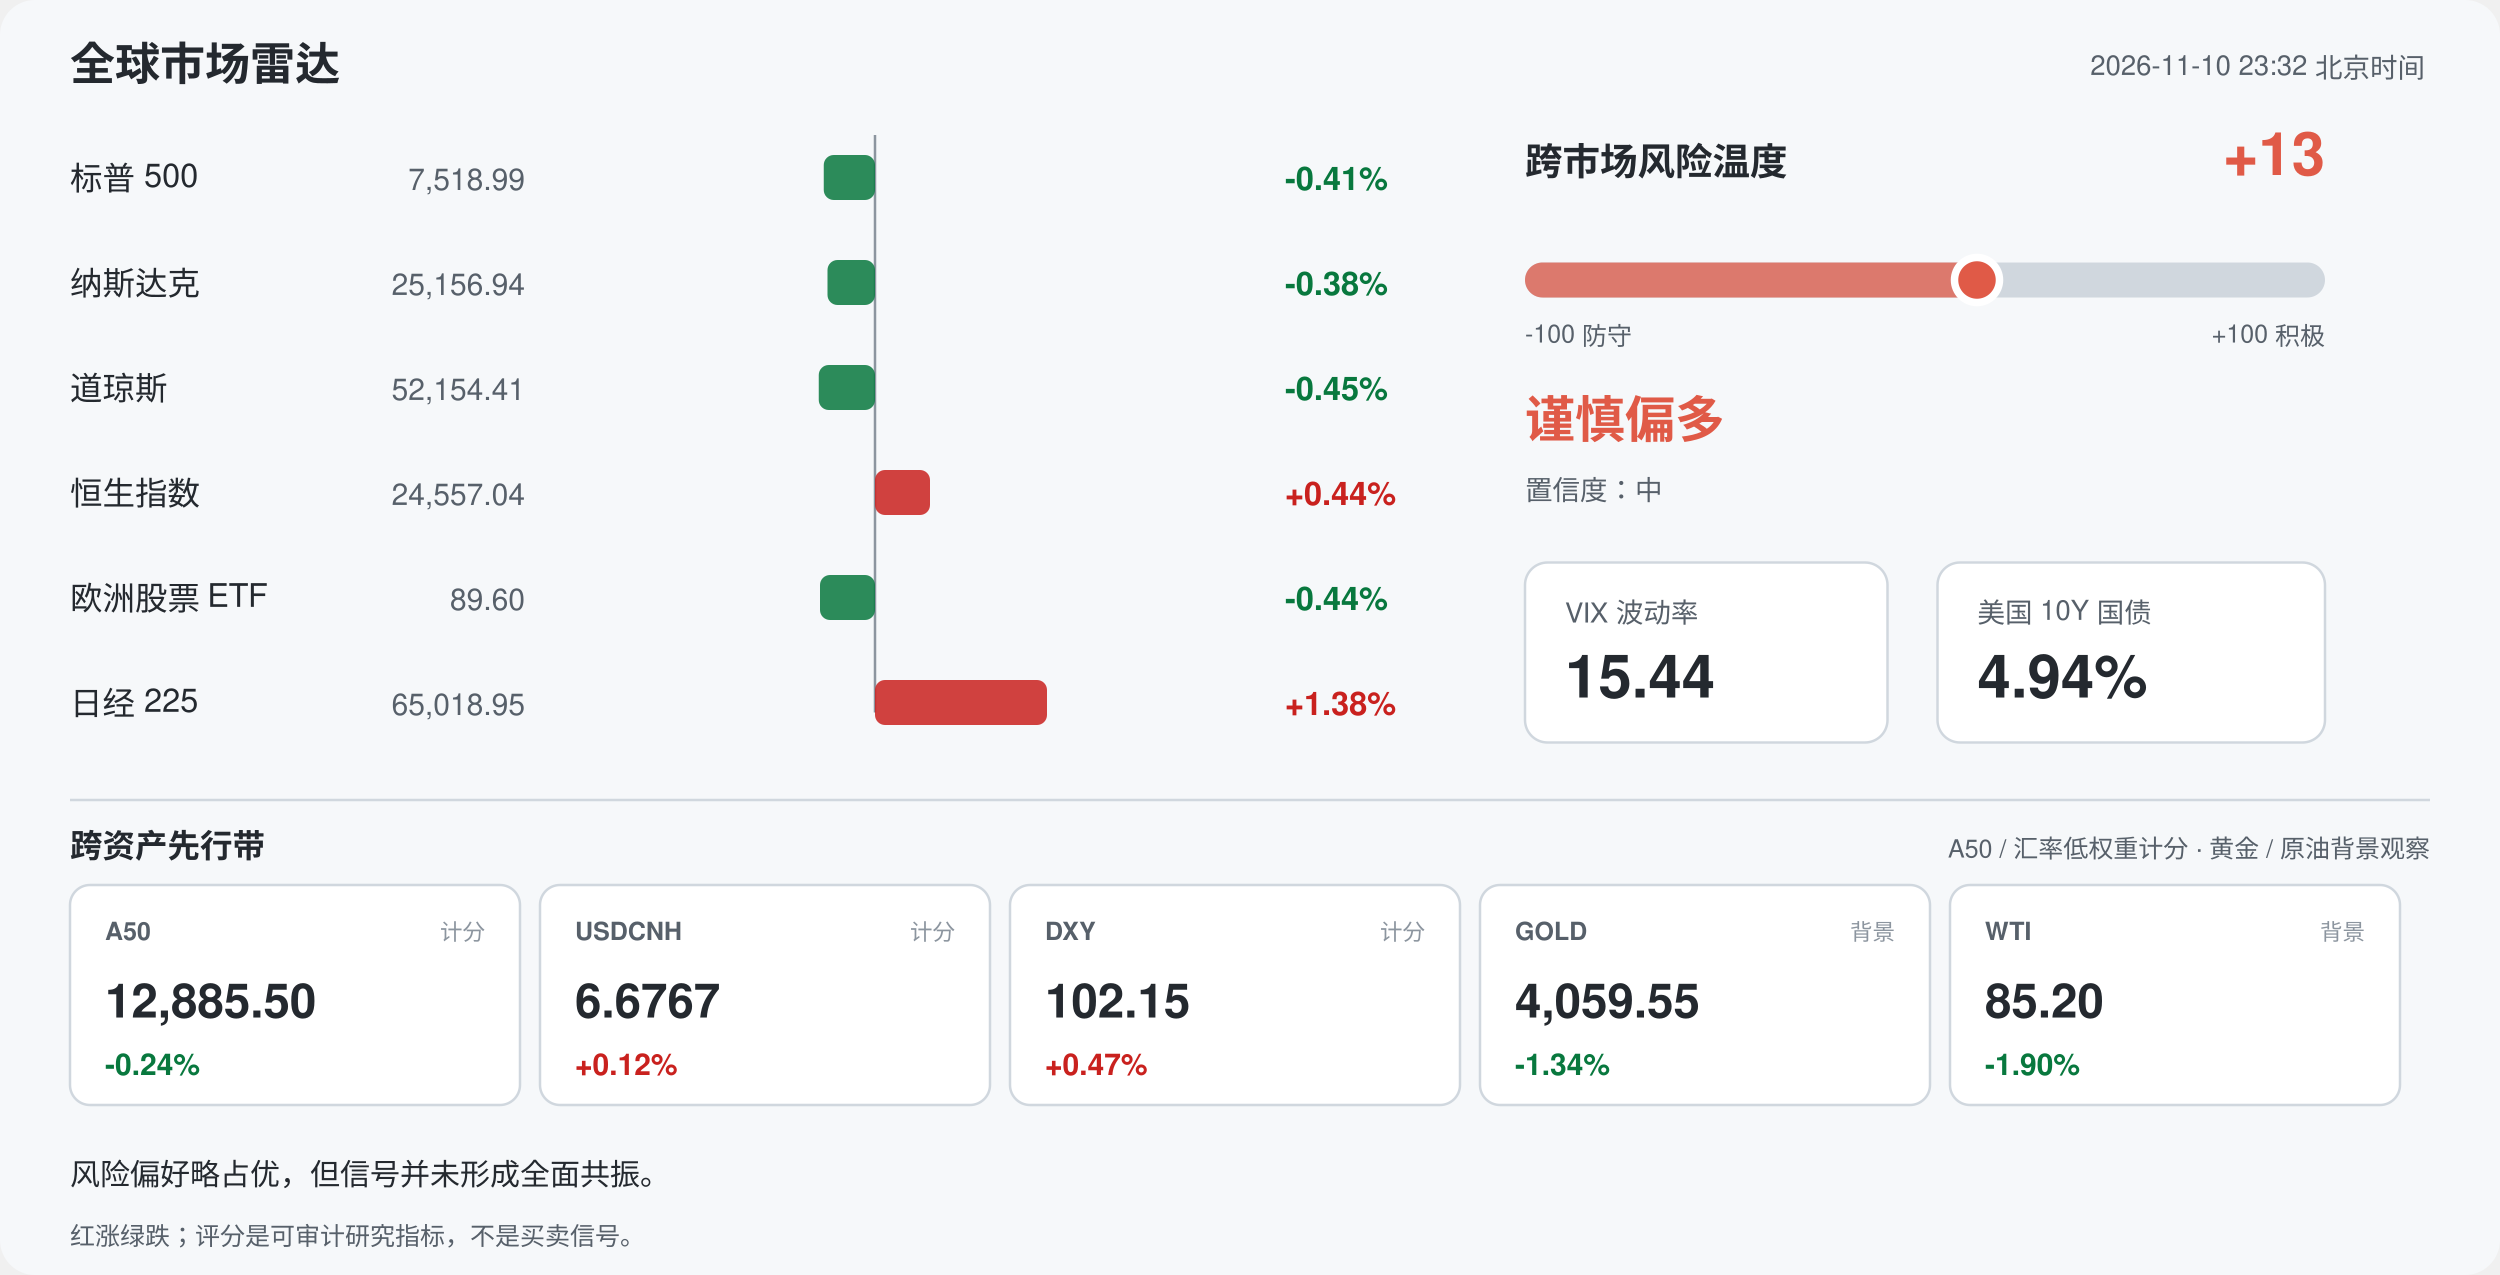
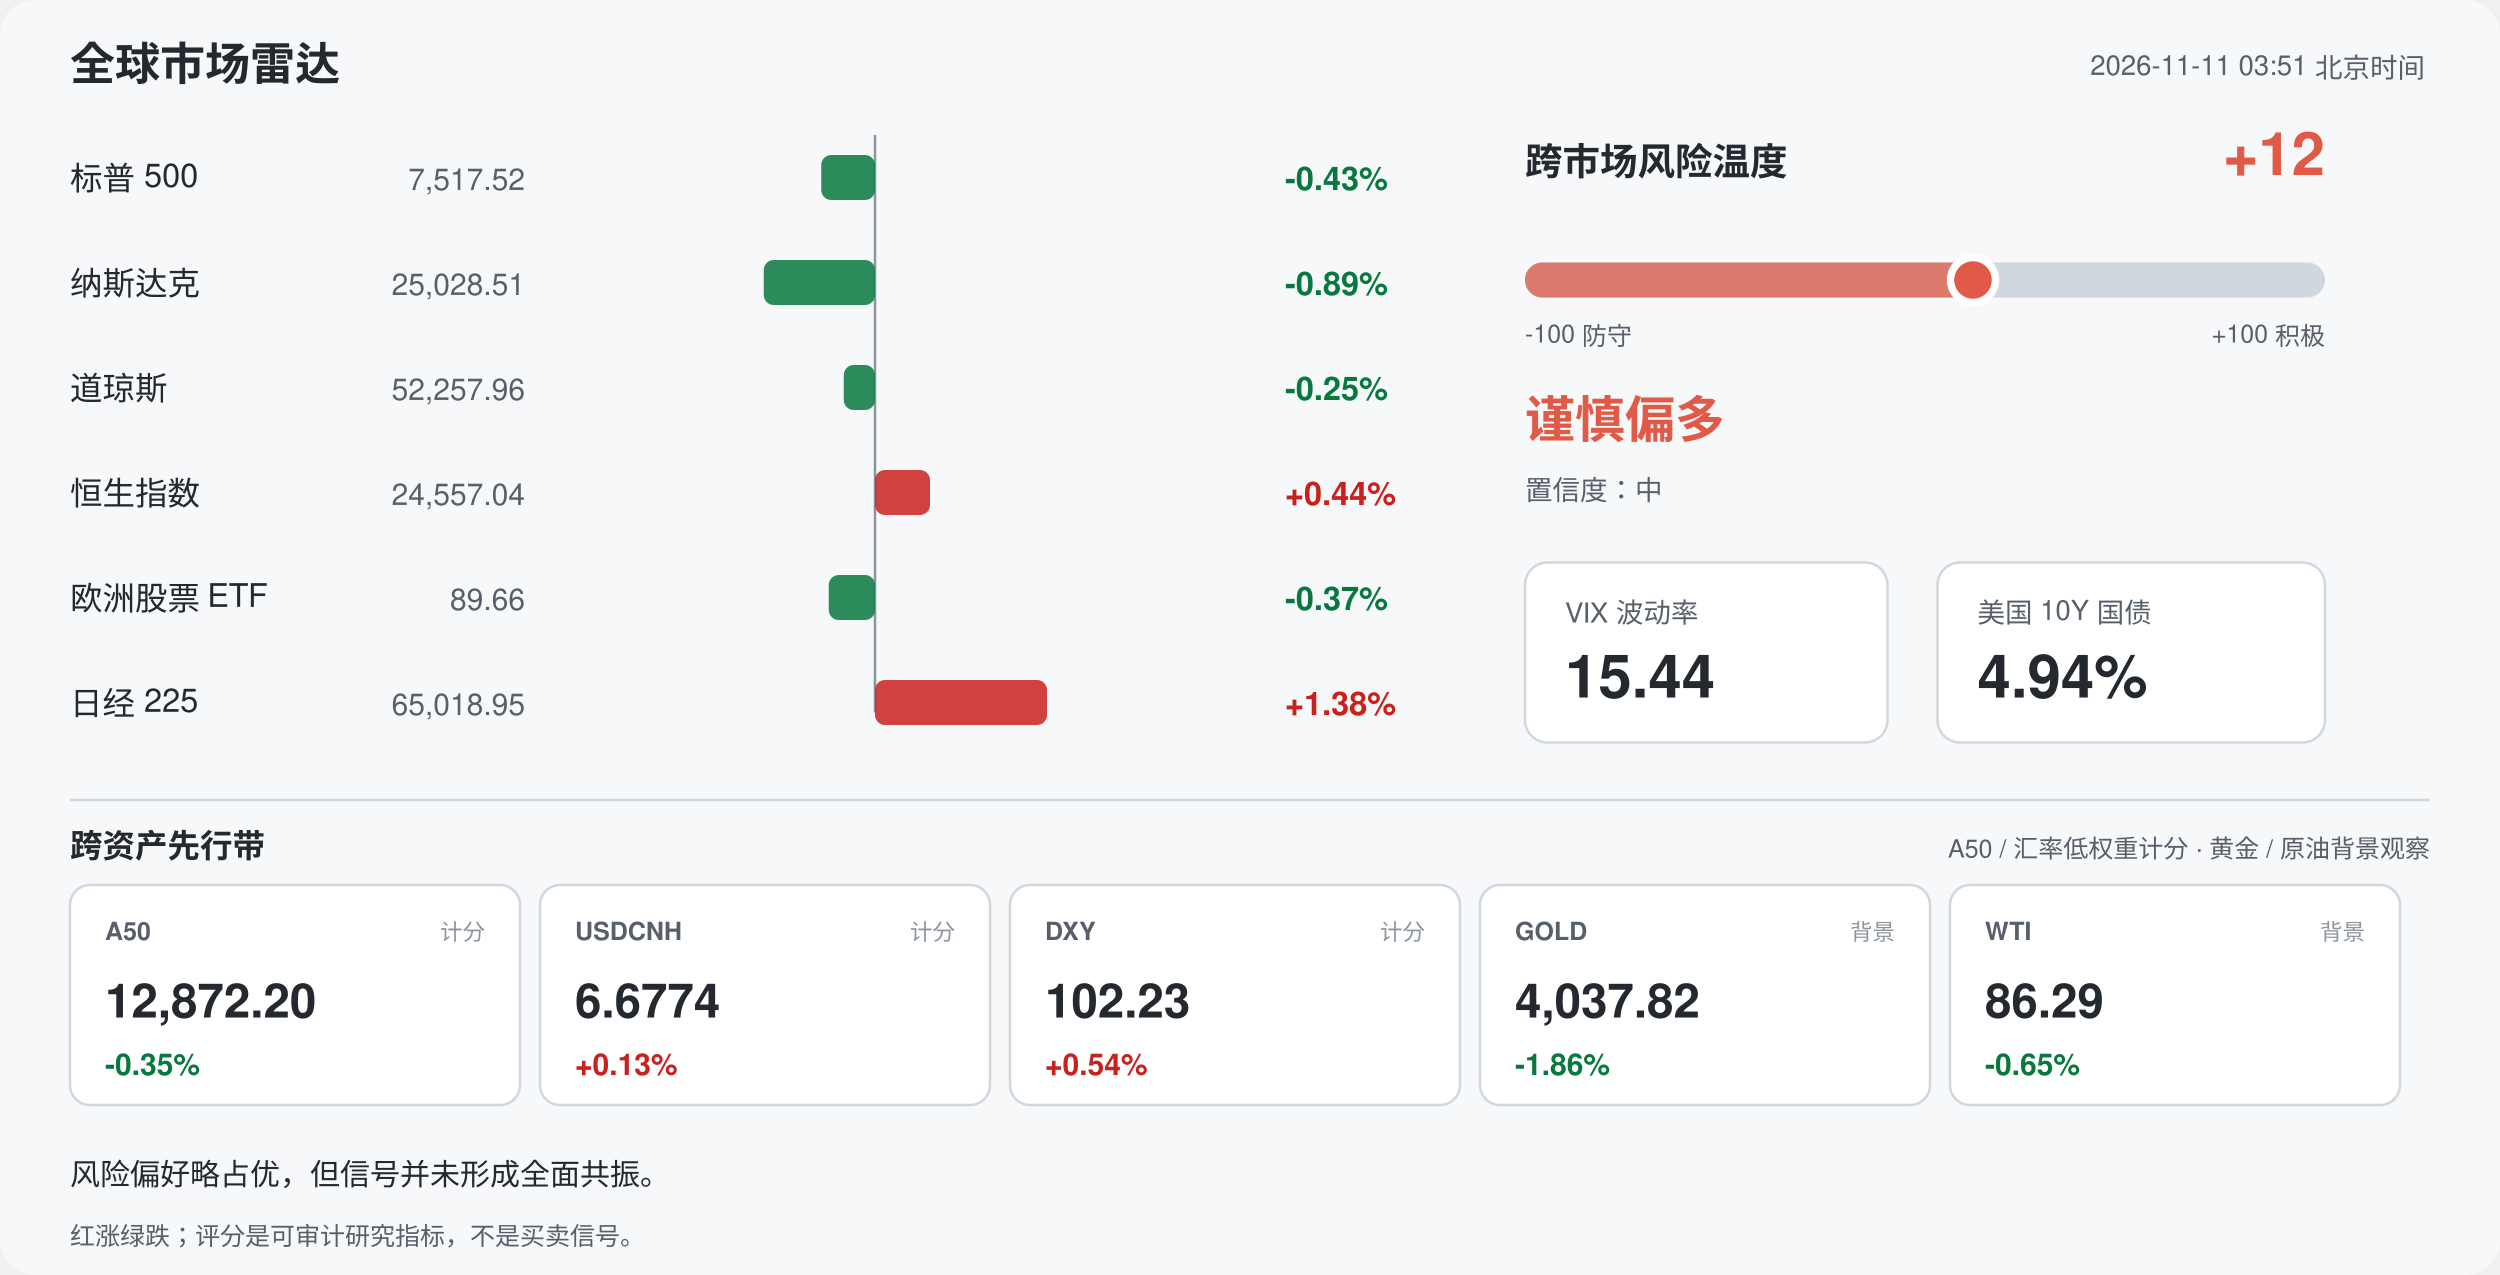
<svg xmlns="http://www.w3.org/2000/svg" width="1000" height="510" viewBox="0 0 1000 510" font-family="-apple-system,Segoe UI,Helvetica,Arial,sans-serif">
  <rect width="1000" height="510" rx="14" fill="#f6f8fa" />
  <text x="28" y="32" font-size="18" font-weight="700" fill="#24292f">全球市场雷达</text>
-   <text x="970" y="30" font-size="11" fill="#57606a" text-anchor="end">2026-11-10 23:32 北京时间</text>
+   <text x="970" y="30" font-size="11" fill="#57606a" text-anchor="end">2026-11-11 03:51 北京时间</text>
  <line x1="350" y1="54" x2="350" y2="285" stroke="#8c959f" stroke-width="1" />
  <text x="28" y="76" font-size="13" fill="#24292f">标普 500</text>
-   <text x="210" y="76" font-size="12" fill="#57606a" text-anchor="end">7,518.99</text>
-   <rect x="329.5" y="62" width="20.5" height="18" rx="4" fill="#08783e" opacity="0.85" />
-   <text x="514" y="76" font-size="13" font-weight="600" fill="#08783e">-0.41%</text>
+   <text x="210" y="76" font-size="12" fill="#57606a" text-anchor="end">7,517.52</text>
+   <rect x="328.5" y="62" width="21.5" height="18" rx="4" fill="#08783e" opacity="0.85" />
+   <text x="514" y="76" font-size="13" font-weight="600" fill="#08783e">-0.43%</text>
  <text x="28" y="118" font-size="13" fill="#24292f">纳斯达克</text>
-   <text x="210" y="118" font-size="12" fill="#57606a" text-anchor="end">25,156.94</text>
-   <rect x="331.0" y="104" width="19.0" height="18" rx="4" fill="#08783e" opacity="0.85" />
-   <text x="514" y="118" font-size="13" font-weight="600" fill="#08783e">-0.38%</text>
+   <text x="210" y="118" font-size="12" fill="#57606a" text-anchor="end">25,028.51</text>
+   <rect x="305.5" y="104" width="44.5" height="18" rx="4" fill="#08783e" opacity="0.85" />
+   <text x="514" y="118" font-size="13" font-weight="600" fill="#08783e">-0.89%</text>
  <text x="28" y="160" font-size="13" fill="#24292f">道琼斯</text>
-   <text x="210" y="160" font-size="12" fill="#57606a" text-anchor="end">52,154.41</text>
-   <rect x="327.5" y="146" width="22.5" height="18" rx="4" fill="#08783e" opacity="0.85" />
-   <text x="514" y="160" font-size="13" font-weight="600" fill="#08783e">-0.45%</text>
+   <text x="210" y="160" font-size="12" fill="#57606a" text-anchor="end">52,257.96</text>
+   <rect x="337.5" y="146" width="12.5" height="18" rx="4" fill="#08783e" opacity="0.85" />
+   <text x="514" y="160" font-size="13" font-weight="600" fill="#08783e">-0.25%</text>
  <text x="28" y="202" font-size="13" fill="#24292f">恒生指数</text>
  <text x="210" y="202" font-size="12" fill="#57606a" text-anchor="end">24,557.04</text>
  <rect x="350.0" y="188" width="22.0" height="18" rx="4" fill="#c9211e" opacity="0.85" />
  <text x="514" y="202" font-size="13" font-weight="600" fill="#c9211e">+0.44%</text>
  <text x="28" y="244" font-size="13" fill="#24292f">欧洲股票 ETF</text>
-   <text x="210" y="244" font-size="12" fill="#57606a" text-anchor="end">89.60</text>
-   <rect x="328.0" y="230" width="22.0" height="18" rx="4" fill="#08783e" opacity="0.85" />
-   <text x="514" y="244" font-size="13" font-weight="600" fill="#08783e">-0.44%</text>
+   <text x="210" y="244" font-size="12" fill="#57606a" text-anchor="end">89.66</text>
+   <rect x="331.5" y="230" width="18.5" height="18" rx="4" fill="#08783e" opacity="0.85" />
+   <text x="514" y="244" font-size="13" font-weight="600" fill="#08783e">-0.37%</text>
  <text x="28" y="286" font-size="13" fill="#24292f">日经 225</text>
  <text x="210" y="286" font-size="12" fill="#57606a" text-anchor="end">65,018.95</text>
  <rect x="350.0" y="272" width="68.8" height="18" rx="4" fill="#c9211e" opacity="0.85" />
  <text x="514" y="286" font-size="13" font-weight="600" fill="#c9211e">+1.38%</text>
  <text x="610" y="70" font-size="15" font-weight="700" fill="#24292f">跨市场风险温度</text>
-   <text x="930" y="70" font-size="24" font-weight="700" fill="#e05a47" text-anchor="end">+13</text>
+   <text x="930" y="70" font-size="24" font-weight="700" fill="#e05a47" text-anchor="end">+12</text>
  <rect x="610" y="105" width="320" height="14" rx="7" fill="#d0d7de" />
-   <rect x="610" y="105" width="180.8" height="14" rx="7" fill="#e05a47" opacity="0.75" />
-   <circle cx="790.8" cy="112" r="9" fill="#e05a47" stroke="#ffffff" stroke-width="3" />
+   <rect x="610" y="105" width="179.2" height="14" rx="7" fill="#e05a47" opacity="0.75" />
+   <circle cx="789.2" cy="112" r="9" fill="#e05a47" stroke="#ffffff" stroke-width="3" />
  <text x="610" y="137" font-size="10" fill="#57606a">-100 防守</text>
  <text x="930" y="137" font-size="10" fill="#57606a" text-anchor="end">+100 积极</text>
  <text x="610" y="175" font-size="20" font-weight="700" fill="#e05a47">谨慎偏多</text>
  <text x="610" y="200" font-size="11" fill="#57606a">置信度：中</text>
  <rect x="610" y="225" width="145" height="72" rx="9" fill="#ffffff" stroke="#d0d7de" />
  <text x="626" y="249" font-size="11" fill="#57606a">VIX 波动率</text>
  <text x="626" y="279" font-size="24" font-weight="700" fill="#24292f">15.44</text>
  <rect x="775" y="225" width="155" height="72" rx="9" fill="#ffffff" stroke="#d0d7de" />
  <text x="791" y="249" font-size="11" fill="#57606a">美国 10Y 国债</text>
  <text x="791" y="279" font-size="24" font-weight="700" fill="#24292f">4.94%</text>
  <line x1="28" y1="320" x2="972" y2="320" stroke="#d0d7de" />
  <text x="28" y="343" font-size="13" font-weight="700" fill="#24292f">跨资产先行带</text>
  <text x="972" y="343" font-size="10" fill="#57606a" text-anchor="end">A50 / 汇率低权重计分 · 黄金 / 原油背景观察</text>
  <rect x="28" y="354" width="180" height="88" rx="8" fill="#ffffff" stroke="#d0d7de" />
  <text x="42" y="376" font-size="10" font-weight="700" fill="#57606a">A50</text>
  <text x="194" y="376" font-size="9" fill="#8c959f" text-anchor="end">计分</text>
-   <text x="42" y="407" font-size="19" font-weight="700" fill="#24292f">12,885.50</text>
-   <text x="42" y="430" font-size="12" font-weight="700" fill="#08783e">-0.24%</text>
+   <text x="42" y="407" font-size="19" font-weight="700" fill="#24292f">12,872.20</text>
+   <text x="42" y="430" font-size="12" font-weight="700" fill="#08783e">-0.35%</text>
  <rect x="216" y="354" width="180" height="88" rx="8" fill="#ffffff" stroke="#d0d7de" />
  <text x="230" y="376" font-size="10" font-weight="700" fill="#57606a">USDCNH</text>
  <text x="382" y="376" font-size="9" fill="#8c959f" text-anchor="end">计分</text>
-   <text x="230" y="407" font-size="19" font-weight="700" fill="#24292f">6.6767</text>
-   <text x="230" y="430" font-size="12" font-weight="700" fill="#c9211e">+0.12%</text>
+   <text x="230" y="407" font-size="19" font-weight="700" fill="#24292f">6.6774</text>
+   <text x="230" y="430" font-size="12" font-weight="700" fill="#c9211e">+0.13%</text>
  <rect x="404" y="354" width="180" height="88" rx="8" fill="#ffffff" stroke="#d0d7de" />
  <text x="418" y="376" font-size="10" font-weight="700" fill="#57606a">DXY</text>
  <text x="570" y="376" font-size="9" fill="#8c959f" text-anchor="end">计分</text>
-   <text x="418" y="407" font-size="19" font-weight="700" fill="#24292f">102.15</text>
-   <text x="418" y="430" font-size="12" font-weight="700" fill="#c9211e">+0.47%</text>
+   <text x="418" y="407" font-size="19" font-weight="700" fill="#24292f">102.23</text>
+   <text x="418" y="430" font-size="12" font-weight="700" fill="#c9211e">+0.54%</text>
  <rect x="592" y="354" width="180" height="88" rx="8" fill="#ffffff" stroke="#d0d7de" />
  <text x="606" y="376" font-size="10" font-weight="700" fill="#57606a">GOLD</text>
  <text x="758" y="376" font-size="9" fill="#8c959f" text-anchor="end">背景</text>
-   <text x="606" y="407" font-size="19" font-weight="700" fill="#24292f">4,059.55</text>
-   <text x="606" y="430" font-size="12" font-weight="700" fill="#08783e">-1.34%</text>
+   <text x="606" y="407" font-size="19" font-weight="700" fill="#24292f">4,037.82</text>
+   <text x="606" y="430" font-size="12" font-weight="700" fill="#08783e">-1.86%</text>
  <rect x="780" y="354" width="180" height="88" rx="8" fill="#ffffff" stroke="#d0d7de" />
  <text x="794" y="376" font-size="10" font-weight="700" fill="#57606a">WTI</text>
  <text x="946" y="376" font-size="9" fill="#8c959f" text-anchor="end">背景</text>
-   <text x="794" y="407" font-size="19" font-weight="700" fill="#24292f">85.20</text>
-   <text x="794" y="430" font-size="12" font-weight="700" fill="#08783e">-1.90%</text>
+   <text x="794" y="407" font-size="19" font-weight="700" fill="#24292f">86.29</text>
+   <text x="794" y="430" font-size="12" font-weight="700" fill="#08783e">-0.65%</text>
  <text x="28" y="474" font-size="12" fill="#24292f">风险偏好略占优，但信号并未形成全面共振。</text>
  <text x="28" y="498" font-size="10" fill="#57606a">红涨绿跌；评分是可审计研究指标，不是买卖信号。</text>
</svg>
